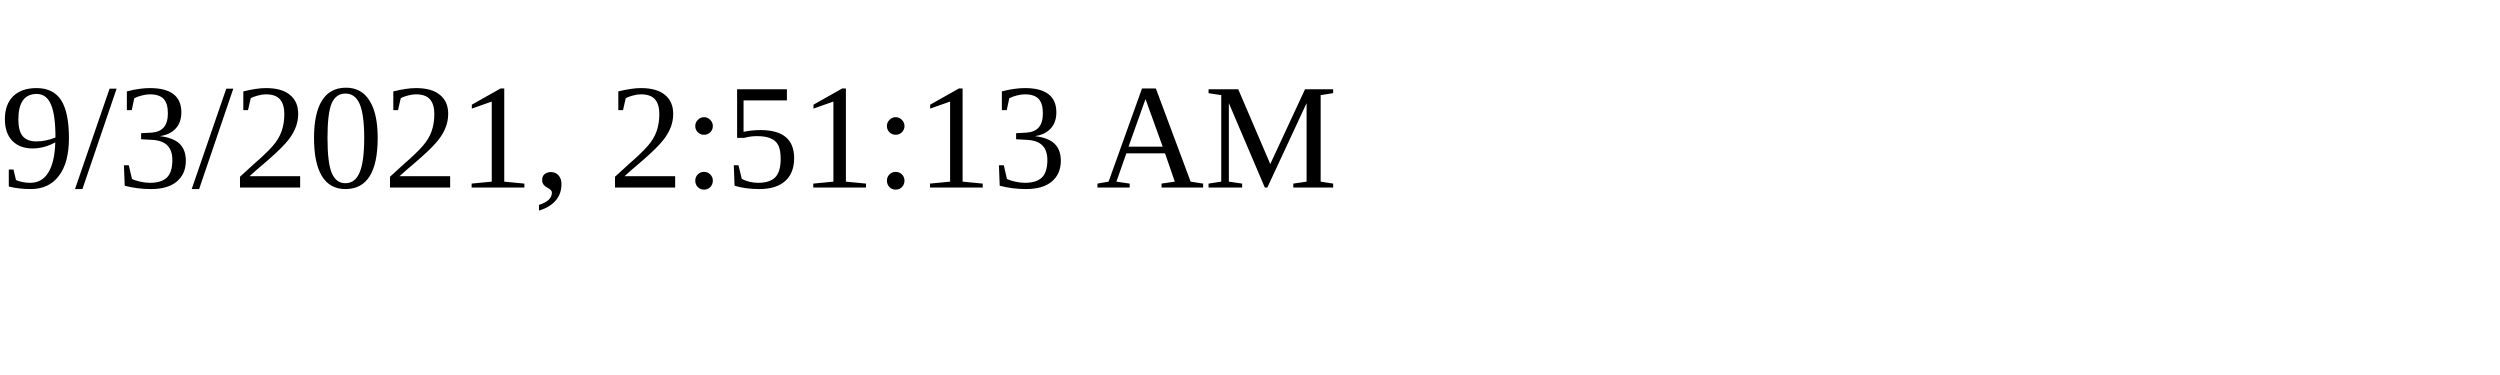
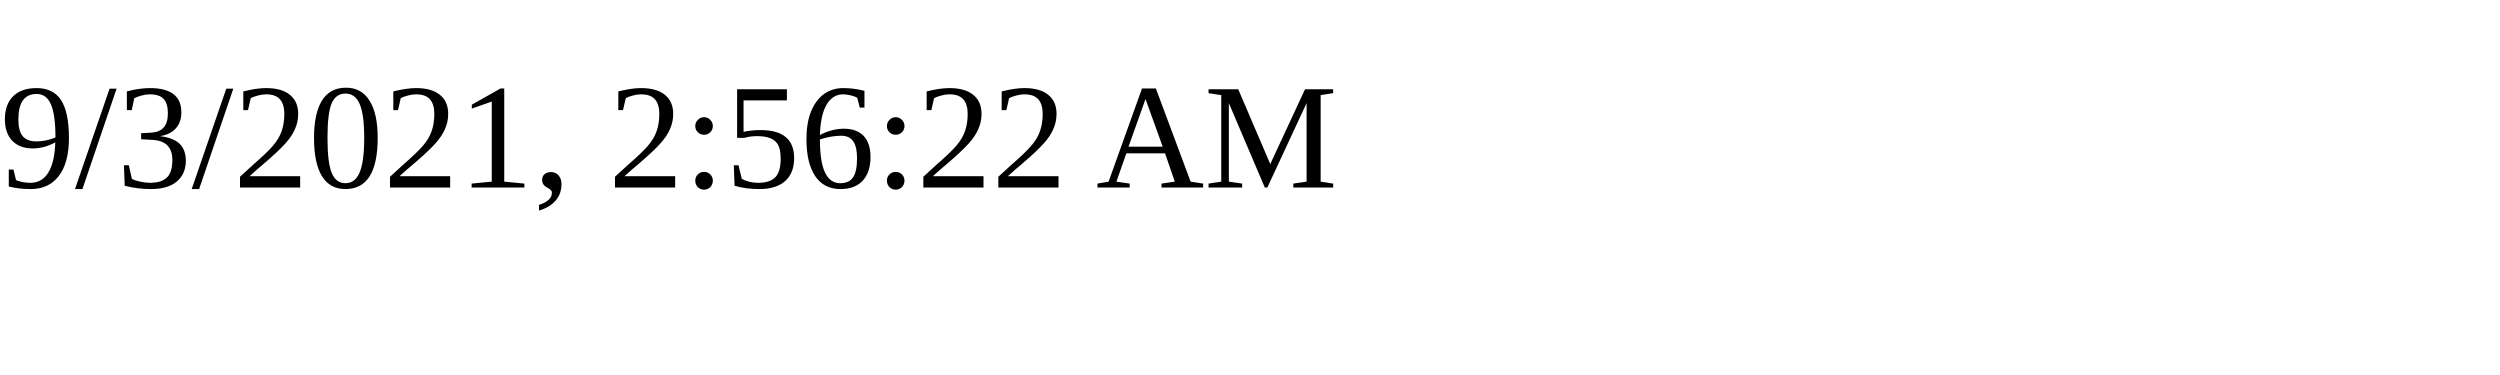
<svg xmlns="http://www.w3.org/2000/svg" height="30" width="200">
-   <text x="0" y="15">9/3/2021, 2:51:13 AM</text>
+   <text x="0" y="15">9/3/2021, 2:56:22 AM</text>
</svg>
